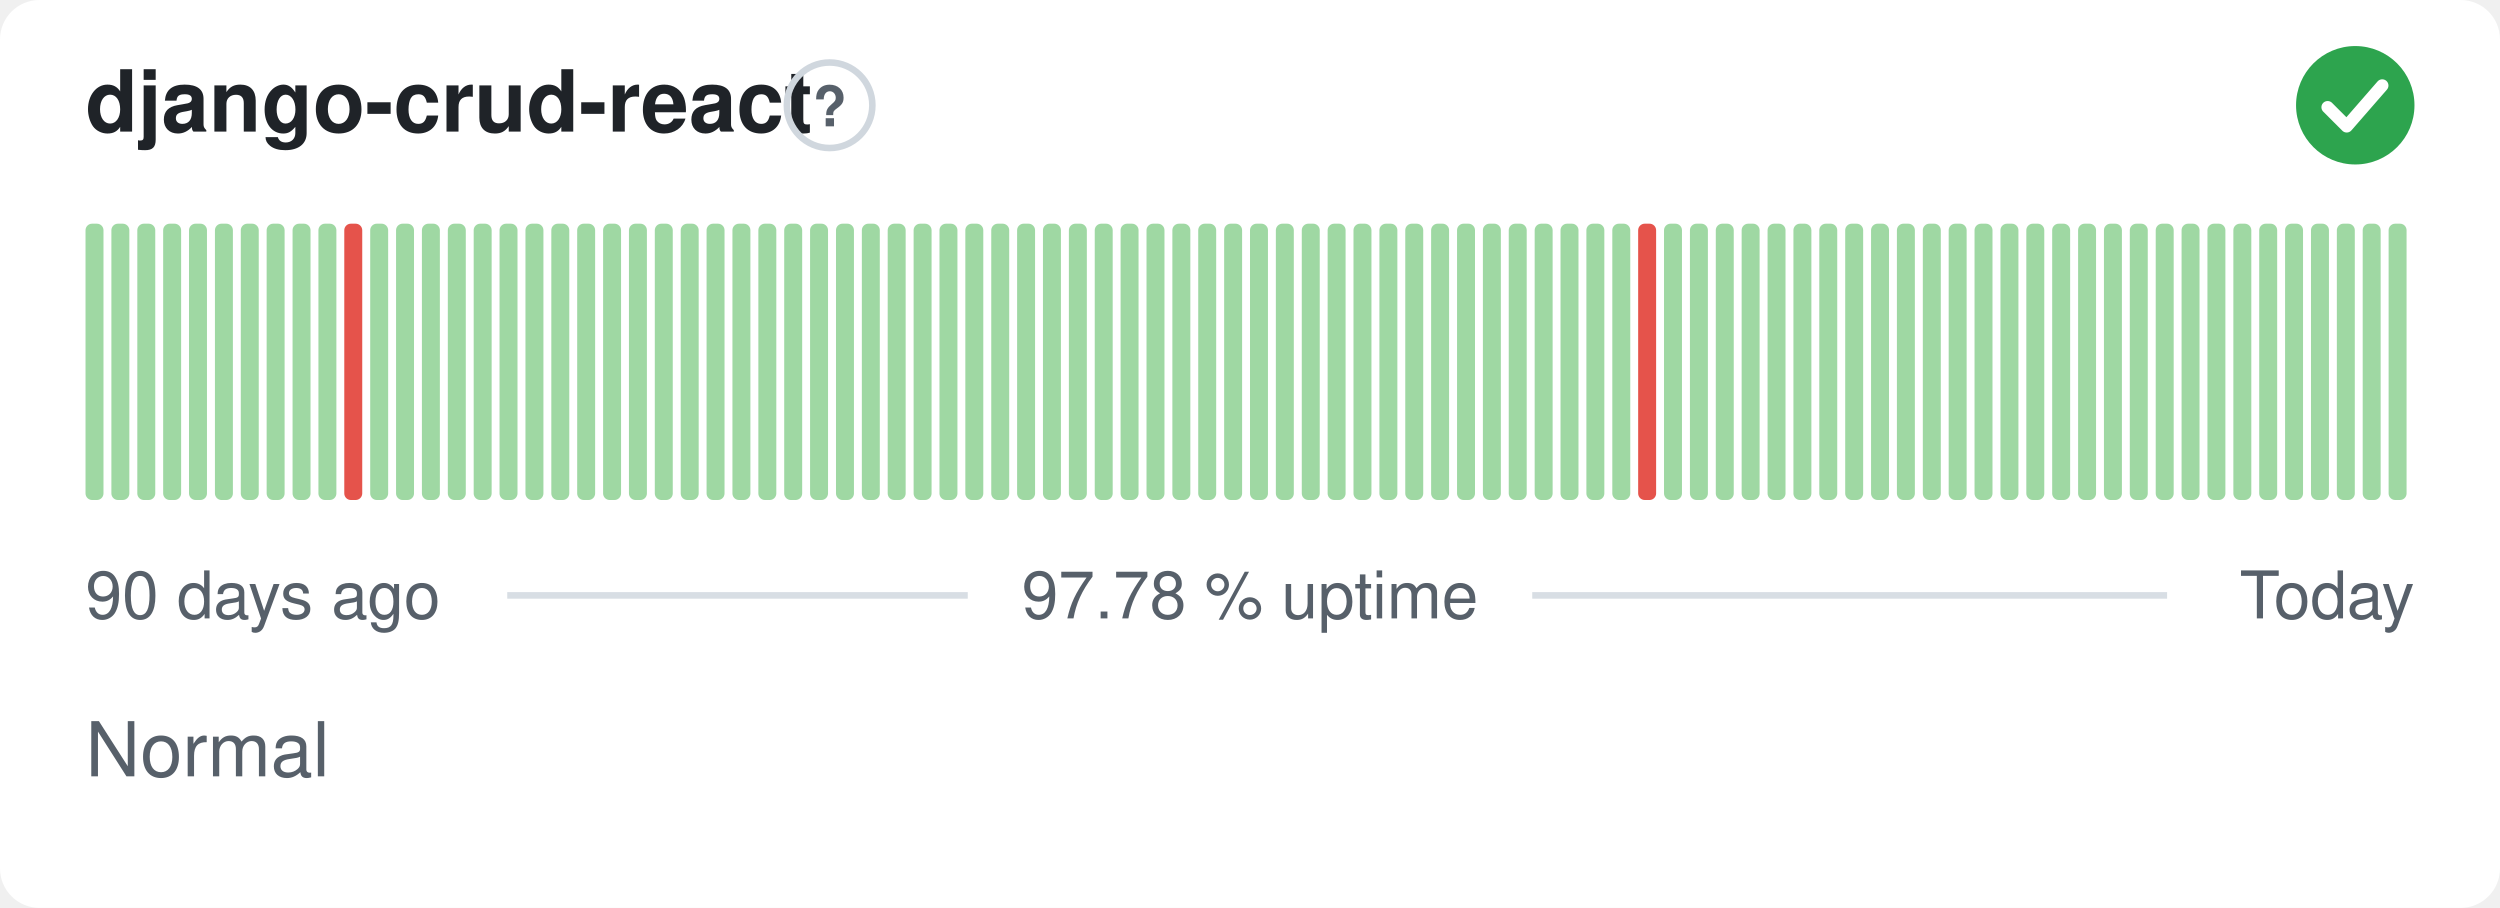
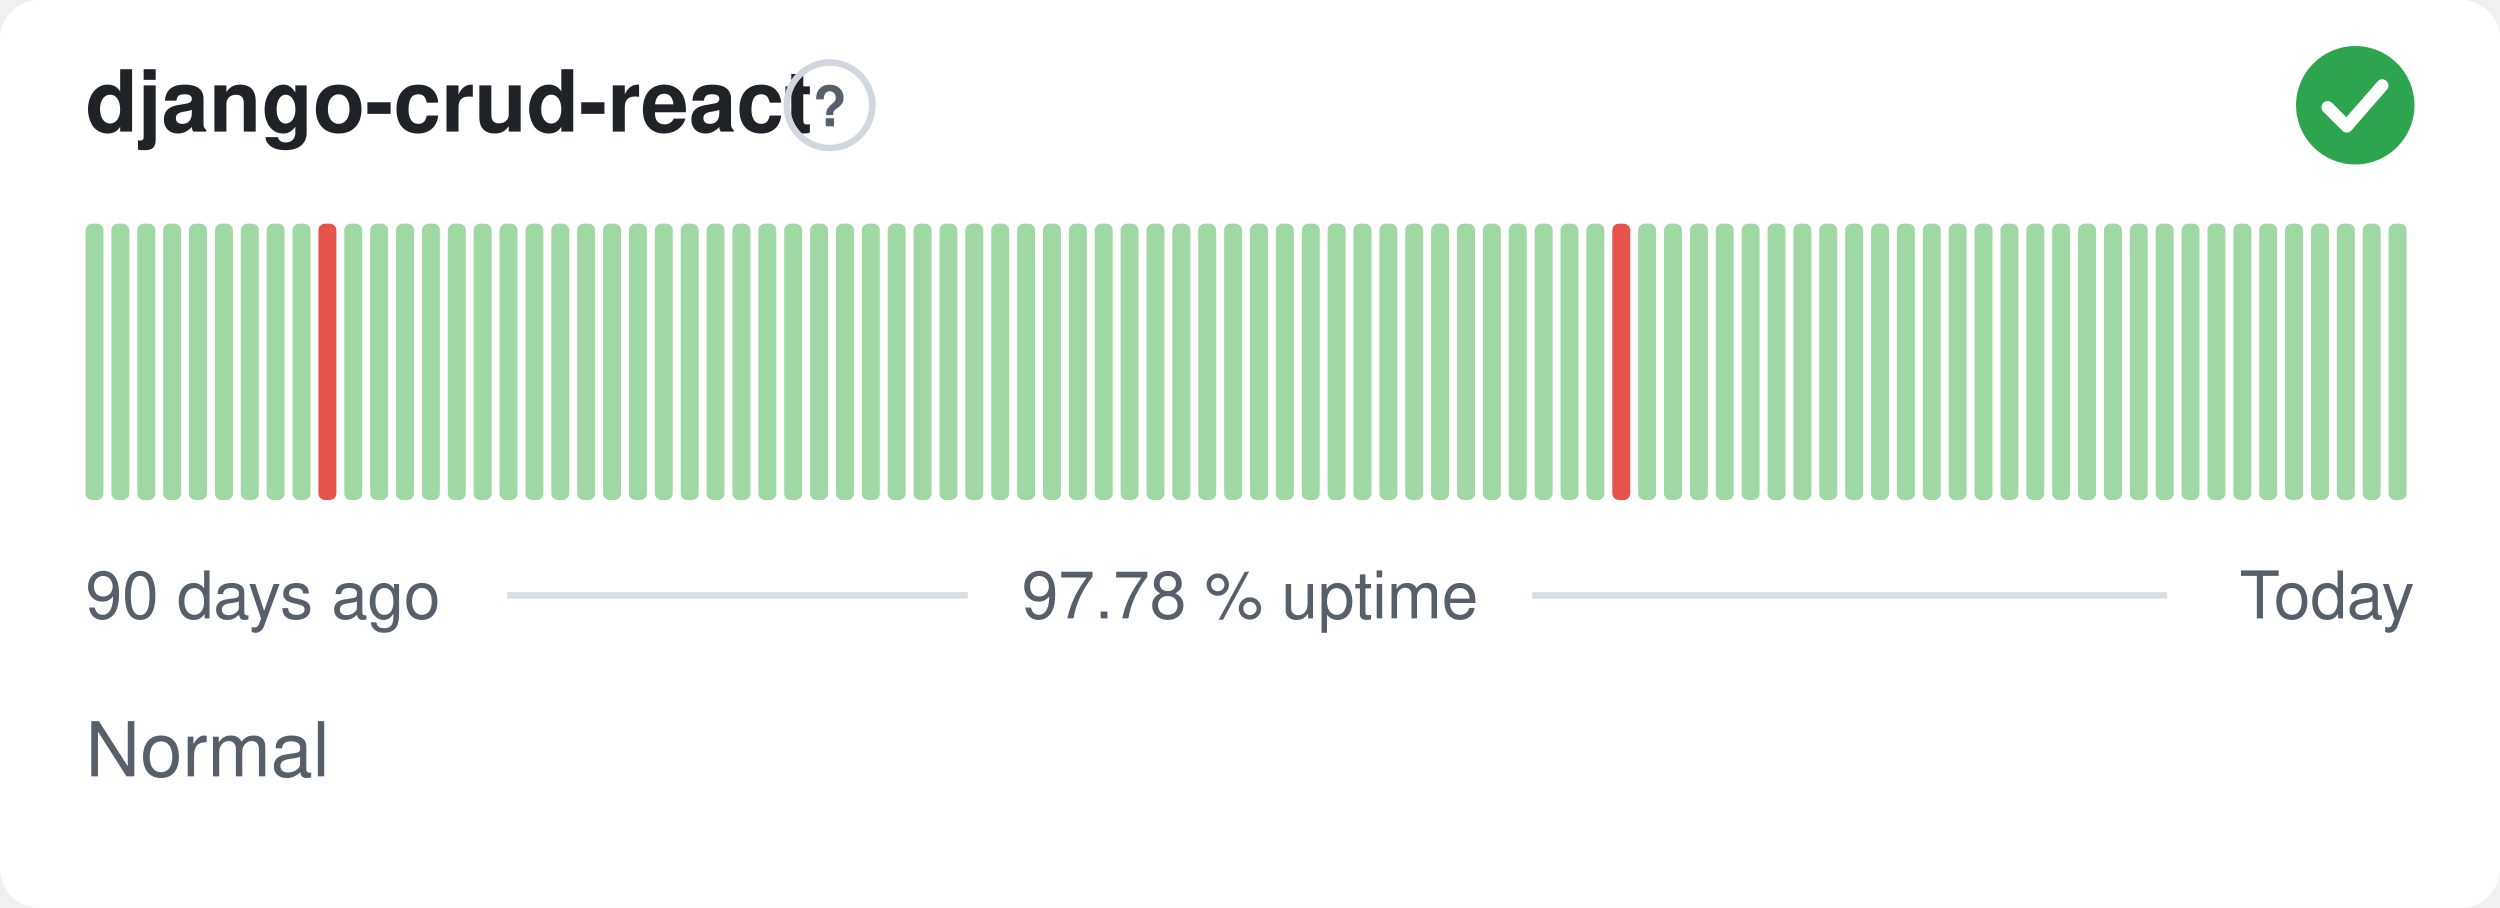
<svg xmlns="http://www.w3.org/2000/svg" width="380" height="138" viewBox="0 0 380 138" role="img" aria-label="django-crud-react: Normal, 97.78 % uptime over the last 90 days" font-family="-apple-system,BlinkMacSystemFont,'Segoe UI',Helvetica,Arial,sans-serif">
  <style>
    @media (prefers-color-scheme: dark) {
      .bg { fill: #0d1117 }
      .title { fill: #e6edf3 }
      .muted { fill: #8b949e }
      .hint { stroke: #30363d }
      .rule { stroke: #30363d }
      .nodata { fill: #21262d }
    }
  </style>
  <rect class="bg" width="380" height="138" rx="6" fill="#ffffff" />
  <text class="title" x="13" y="20" font-size="13" font-weight="600" fill="#1f2328">django-crud-react</text>
  <circle class="hint" cx="126.1" cy="16" r="6.5" fill="none" stroke="#d0d7de" stroke-width="1" />
  <text class="muted" x="126.1" y="19.2" text-anchor="middle" font-size="8.5" font-weight="700" fill="#57606a">?</text>
  <circle cx="358" cy="16" r="9" fill="#2da44e" />
  <path d="M353.80 16.30l2.90 2.90 5.40 -6.20" fill="none" stroke="#fff" stroke-width="1.89" stroke-linecap="round" stroke-linejoin="round" />
  <rect x="13.00" y="34.00" width="2.73" height="42.00" rx="1" fill="#9fd8a3" />
  <rect x="16.93" y="34.00" width="2.73" height="42.00" rx="1" fill="#9fd8a3" />
  <rect x="20.87" y="34.00" width="2.73" height="42.00" rx="1" fill="#9fd8a3" />
  <rect x="24.80" y="34.00" width="2.73" height="42.00" rx="1" fill="#9fd8a3" />
  <rect x="28.73" y="34.00" width="2.73" height="42.00" rx="1" fill="#9fd8a3" />
  <rect x="32.67" y="34.00" width="2.73" height="42.00" rx="1" fill="#9fd8a3" />
  <rect x="36.60" y="34.00" width="2.73" height="42.00" rx="1" fill="#9fd8a3" />
  <rect x="40.53" y="34.00" width="2.73" height="42.00" rx="1" fill="#9fd8a3" />
  <rect x="44.47" y="34.00" width="2.73" height="42.00" rx="1" fill="#9fd8a3" />
-   <rect x="48.40" y="34.00" width="2.73" height="42.00" rx="1" fill="#9fd8a3" />
-   <rect x="52.33" y="34.00" width="2.73" height="42.00" rx="1" fill="#e5534b" />
+   <rect x="48.40" y="34.00" width="2.73" height="42.00" rx="1" fill="#e5534b" />
+   <rect x="52.33" y="34.00" width="2.73" height="42.00" rx="1" fill="#9fd8a3" />
  <rect x="56.27" y="34.00" width="2.73" height="42.00" rx="1" fill="#9fd8a3" />
  <rect x="60.20" y="34.00" width="2.73" height="42.00" rx="1" fill="#9fd8a3" />
  <rect x="64.13" y="34.00" width="2.73" height="42.00" rx="1" fill="#9fd8a3" />
  <rect x="68.07" y="34.00" width="2.73" height="42.00" rx="1" fill="#9fd8a3" />
  <rect x="72.00" y="34.00" width="2.73" height="42.00" rx="1" fill="#9fd8a3" />
  <rect x="75.93" y="34.00" width="2.73" height="42.00" rx="1" fill="#9fd8a3" />
  <rect x="79.87" y="34.00" width="2.73" height="42.00" rx="1" fill="#9fd8a3" />
  <rect x="83.80" y="34.00" width="2.73" height="42.00" rx="1" fill="#9fd8a3" />
  <rect x="87.73" y="34.00" width="2.73" height="42.00" rx="1" fill="#9fd8a3" />
  <rect x="91.67" y="34.00" width="2.73" height="42.00" rx="1" fill="#9fd8a3" />
  <rect x="95.60" y="34.00" width="2.73" height="42.00" rx="1" fill="#9fd8a3" />
  <rect x="99.53" y="34.00" width="2.73" height="42.00" rx="1" fill="#9fd8a3" />
  <rect x="103.47" y="34.00" width="2.73" height="42.00" rx="1" fill="#9fd8a3" />
  <rect x="107.40" y="34.00" width="2.73" height="42.00" rx="1" fill="#9fd8a3" />
  <rect x="111.33" y="34.00" width="2.73" height="42.00" rx="1" fill="#9fd8a3" />
  <rect x="115.27" y="34.00" width="2.73" height="42.00" rx="1" fill="#9fd8a3" />
  <rect x="119.20" y="34.00" width="2.73" height="42.00" rx="1" fill="#9fd8a3" />
  <rect x="123.13" y="34.00" width="2.73" height="42.00" rx="1" fill="#9fd8a3" />
  <rect x="127.07" y="34.00" width="2.73" height="42.00" rx="1" fill="#9fd8a3" />
  <rect x="131.00" y="34.00" width="2.73" height="42.00" rx="1" fill="#9fd8a3" />
  <rect x="134.93" y="34.00" width="2.73" height="42.00" rx="1" fill="#9fd8a3" />
  <rect x="138.87" y="34.00" width="2.73" height="42.00" rx="1" fill="#9fd8a3" />
  <rect x="142.80" y="34.00" width="2.73" height="42.00" rx="1" fill="#9fd8a3" />
  <rect x="146.73" y="34.00" width="2.73" height="42.00" rx="1" fill="#9fd8a3" />
  <rect x="150.67" y="34.00" width="2.73" height="42.00" rx="1" fill="#9fd8a3" />
  <rect x="154.60" y="34.00" width="2.73" height="42.00" rx="1" fill="#9fd8a3" />
  <rect x="158.53" y="34.00" width="2.73" height="42.00" rx="1" fill="#9fd8a3" />
  <rect x="162.47" y="34.00" width="2.73" height="42.00" rx="1" fill="#9fd8a3" />
  <rect x="166.40" y="34.00" width="2.73" height="42.00" rx="1" fill="#9fd8a3" />
  <rect x="170.33" y="34.00" width="2.73" height="42.00" rx="1" fill="#9fd8a3" />
  <rect x="174.27" y="34.00" width="2.73" height="42.00" rx="1" fill="#9fd8a3" />
  <rect x="178.20" y="34.00" width="2.73" height="42.00" rx="1" fill="#9fd8a3" />
  <rect x="182.13" y="34.00" width="2.73" height="42.00" rx="1" fill="#9fd8a3" />
  <rect x="186.07" y="34.00" width="2.73" height="42.00" rx="1" fill="#9fd8a3" />
  <rect x="190.00" y="34.00" width="2.73" height="42.00" rx="1" fill="#9fd8a3" />
  <rect x="193.93" y="34.00" width="2.73" height="42.00" rx="1" fill="#9fd8a3" />
  <rect x="197.87" y="34.00" width="2.73" height="42.00" rx="1" fill="#9fd8a3" />
  <rect x="201.80" y="34.00" width="2.73" height="42.00" rx="1" fill="#9fd8a3" />
  <rect x="205.73" y="34.00" width="2.73" height="42.00" rx="1" fill="#9fd8a3" />
  <rect x="209.67" y="34.00" width="2.73" height="42.00" rx="1" fill="#9fd8a3" />
  <rect x="213.60" y="34.00" width="2.73" height="42.00" rx="1" fill="#9fd8a3" />
  <rect x="217.53" y="34.00" width="2.73" height="42.00" rx="1" fill="#9fd8a3" />
  <rect x="221.47" y="34.00" width="2.73" height="42.00" rx="1" fill="#9fd8a3" />
  <rect x="225.40" y="34.00" width="2.73" height="42.00" rx="1" fill="#9fd8a3" />
  <rect x="229.33" y="34.00" width="2.73" height="42.00" rx="1" fill="#9fd8a3" />
  <rect x="233.27" y="34.00" width="2.73" height="42.00" rx="1" fill="#9fd8a3" />
  <rect x="237.20" y="34.00" width="2.73" height="42.00" rx="1" fill="#9fd8a3" />
  <rect x="241.13" y="34.00" width="2.73" height="42.00" rx="1" fill="#9fd8a3" />
-   <rect x="245.07" y="34.00" width="2.73" height="42.00" rx="1" fill="#9fd8a3" />
-   <rect x="249.00" y="34.00" width="2.73" height="42.00" rx="1" fill="#e5534b" />
+   <rect x="245.07" y="34.00" width="2.73" height="42.00" rx="1" fill="#e5534b" />
+   <rect x="249.00" y="34.00" width="2.73" height="42.00" rx="1" fill="#9fd8a3" />
  <rect x="252.93" y="34.00" width="2.73" height="42.00" rx="1" fill="#9fd8a3" />
  <rect x="256.87" y="34.00" width="2.73" height="42.00" rx="1" fill="#9fd8a3" />
  <rect x="260.80" y="34.00" width="2.73" height="42.00" rx="1" fill="#9fd8a3" />
  <rect x="264.73" y="34.00" width="2.73" height="42.00" rx="1" fill="#9fd8a3" />
  <rect x="268.67" y="34.00" width="2.73" height="42.00" rx="1" fill="#9fd8a3" />
  <rect x="272.60" y="34.00" width="2.73" height="42.00" rx="1" fill="#9fd8a3" />
  <rect x="276.53" y="34.00" width="2.73" height="42.00" rx="1" fill="#9fd8a3" />
  <rect x="280.47" y="34.00" width="2.73" height="42.00" rx="1" fill="#9fd8a3" />
  <rect x="284.40" y="34.00" width="2.73" height="42.00" rx="1" fill="#9fd8a3" />
  <rect x="288.33" y="34.00" width="2.73" height="42.00" rx="1" fill="#9fd8a3" />
  <rect x="292.27" y="34.00" width="2.73" height="42.00" rx="1" fill="#9fd8a3" />
  <rect x="296.20" y="34.00" width="2.73" height="42.00" rx="1" fill="#9fd8a3" />
  <rect x="300.13" y="34.00" width="2.73" height="42.00" rx="1" fill="#9fd8a3" />
  <rect x="304.07" y="34.00" width="2.73" height="42.00" rx="1" fill="#9fd8a3" />
  <rect x="308.00" y="34.00" width="2.73" height="42.00" rx="1" fill="#9fd8a3" />
  <rect x="311.93" y="34.00" width="2.73" height="42.00" rx="1" fill="#9fd8a3" />
  <rect x="315.87" y="34.00" width="2.73" height="42.00" rx="1" fill="#9fd8a3" />
  <rect x="319.80" y="34.00" width="2.73" height="42.00" rx="1" fill="#9fd8a3" />
  <rect x="323.73" y="34.00" width="2.73" height="42.00" rx="1" fill="#9fd8a3" />
  <rect x="327.67" y="34.00" width="2.73" height="42.00" rx="1" fill="#9fd8a3" />
  <rect x="331.60" y="34.00" width="2.73" height="42.00" rx="1" fill="#9fd8a3" />
  <rect x="335.53" y="34.00" width="2.73" height="42.00" rx="1" fill="#9fd8a3" />
  <rect x="339.47" y="34.00" width="2.73" height="42.00" rx="1" fill="#9fd8a3" />
  <rect x="343.40" y="34.00" width="2.73" height="42.00" rx="1" fill="#9fd8a3" />
  <rect x="347.33" y="34.00" width="2.73" height="42.00" rx="1" fill="#9fd8a3" />
  <rect x="351.27" y="34.00" width="2.73" height="42.00" rx="1" fill="#9fd8a3" />
  <rect x="355.20" y="34.00" width="2.73" height="42.00" rx="1" fill="#9fd8a3" />
  <rect x="359.13" y="34.00" width="2.73" height="42.00" rx="1" fill="#9fd8a3" />
  <rect x="363.07" y="34.00" width="2.73" height="42.00" rx="1" fill="#9fd8a3" />
  <text class="muted" x="13" y="94" font-size="10" fill="#57606a">90 days ago</text>
  <text class="muted" x="190" y="94" text-anchor="middle" font-size="10" fill="#57606a">97.78 % uptime</text>
  <text class="muted" x="367" y="94" text-anchor="end" font-size="10" fill="#57606a">Today</text>
  <line class="rule" x1="77.1" y1="90.5" x2="147.1" y2="90.5" stroke="#d8dee4" stroke-width="1" />
  <line class="rule" x1="232.9" y1="90.5" x2="329.4" y2="90.5" stroke="#d8dee4" stroke-width="1" />
  <text class="muted" x="13" y="118" font-size="11.5" fill="#57606a">Normal</text>
</svg>
